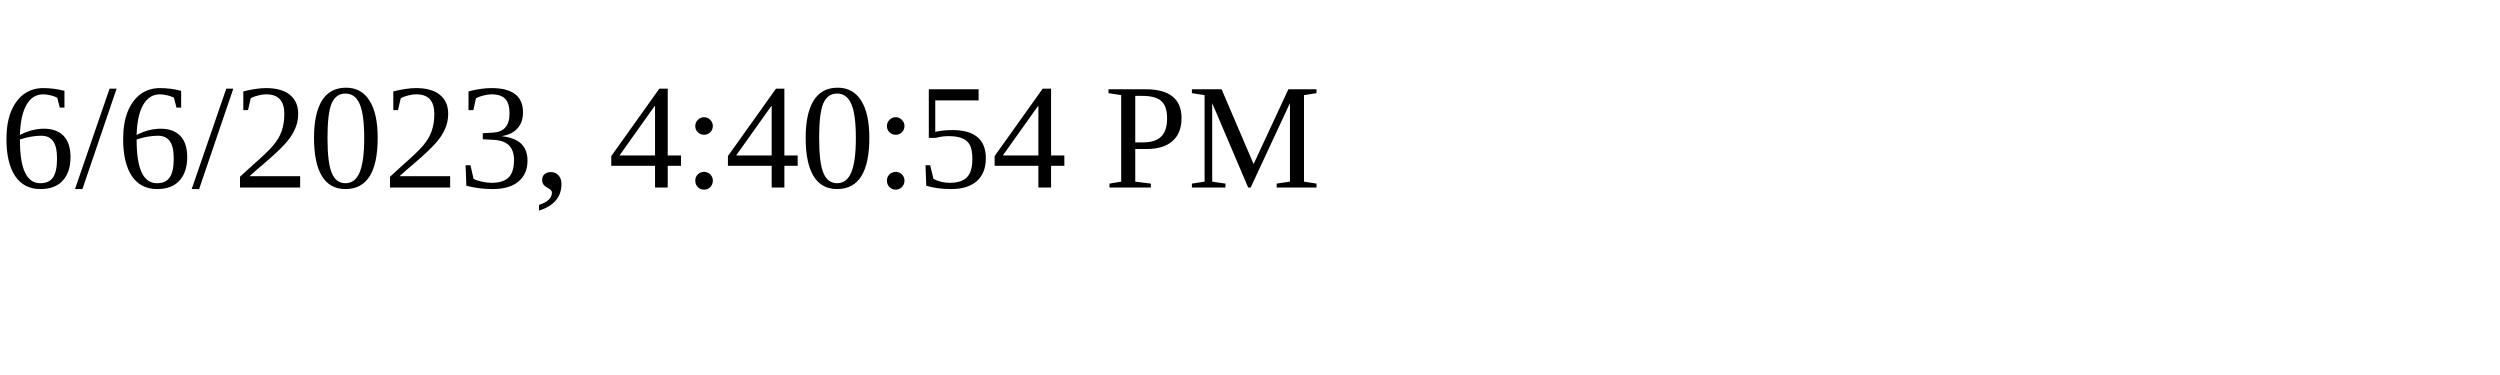
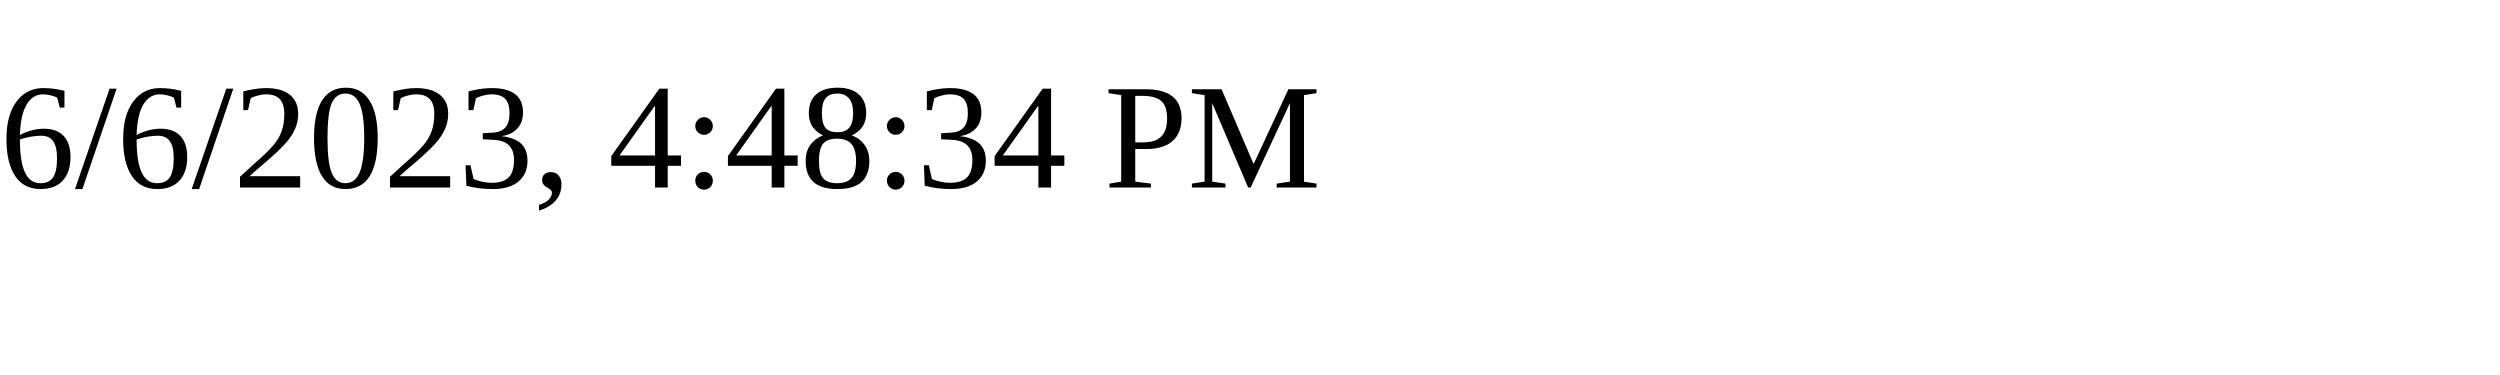
<svg xmlns="http://www.w3.org/2000/svg" height="30" width="200">
-   <text x="0" y="15">6/6/2023, 4:40:54 PM</text>
+   <text x="0" y="15">6/6/2023, 4:48:34 PM</text>
</svg>
